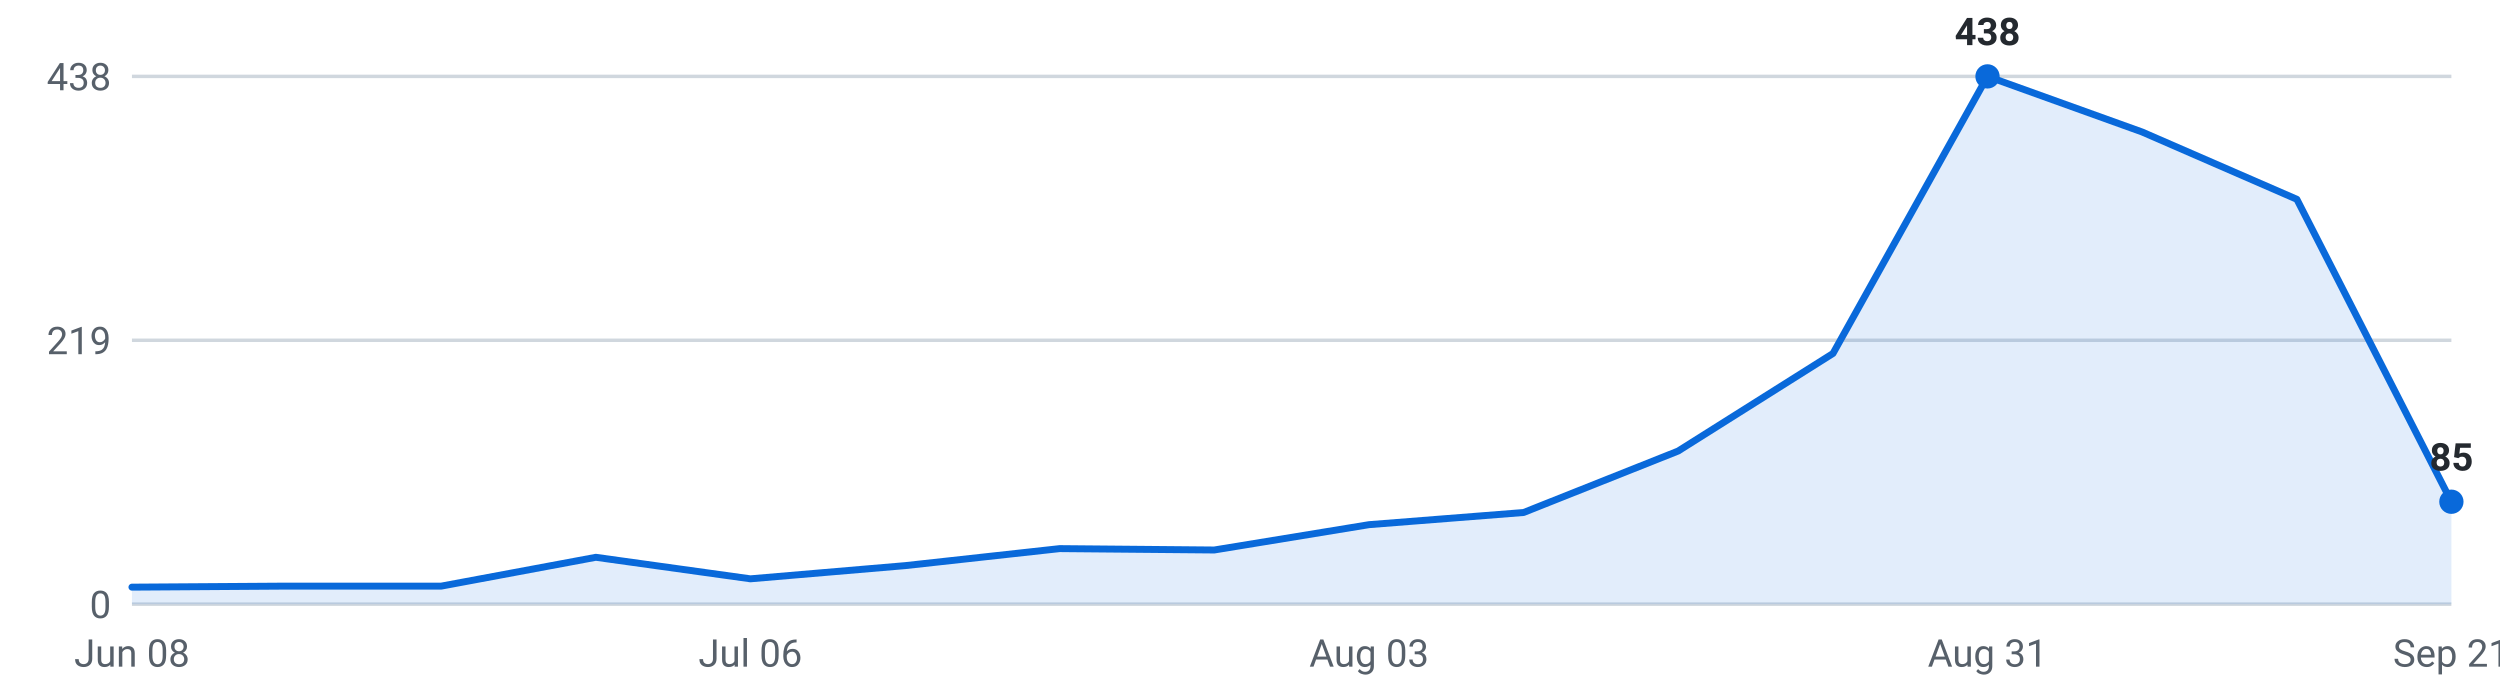
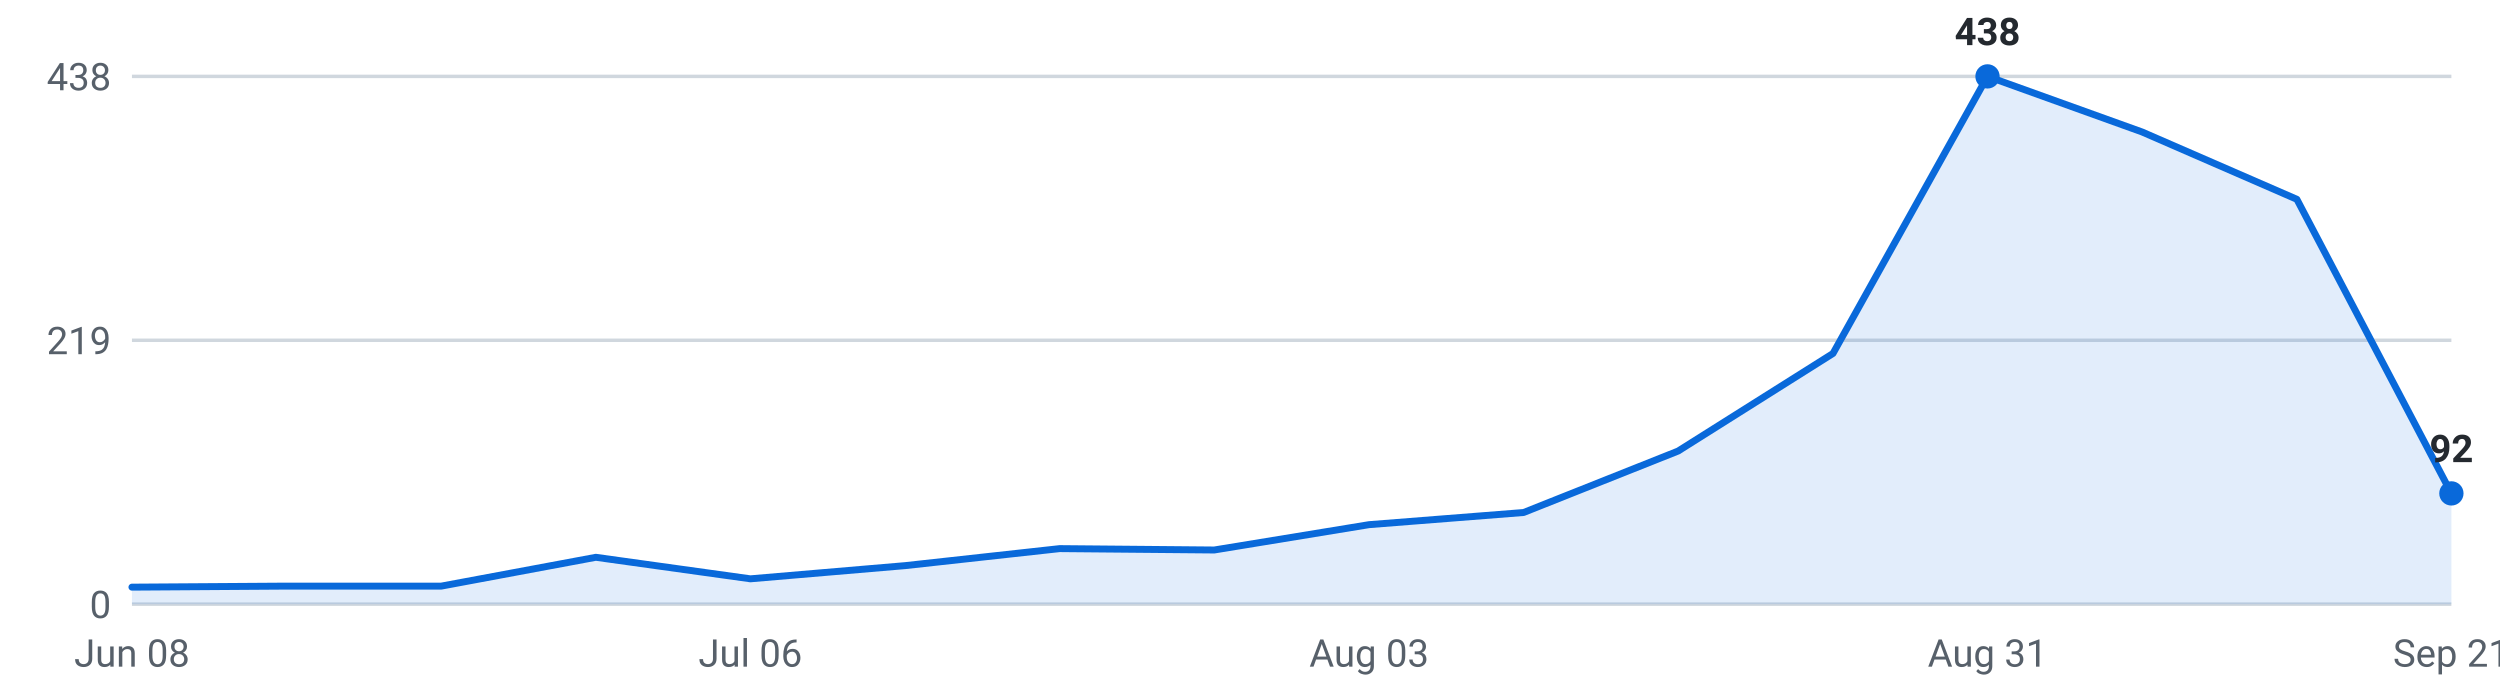
<svg xmlns="http://www.w3.org/2000/svg" viewBox="0 0 720 200" width="720" height="200" role="img" aria-label="Internships posted per week, last 16 weeks">
  <g font-family="-apple-system,Segoe UI,Roboto,sans-serif" font-size="11">
    <line x1="38" y1="174.0" x2="706" y2="174.0" stroke="#d0d7de" stroke-width="1" />
    <text x="32" y="178.0" text-anchor="end" fill="#57606a">0</text>
    <line x1="38" y1="98.0" x2="706" y2="98.0" stroke="#d0d7de" stroke-width="1" />
    <text x="32" y="102.0" text-anchor="end" fill="#57606a">219</text>
    <line x1="38" y1="22.0" x2="706" y2="22.0" stroke="#d0d7de" stroke-width="1" />
    <text x="32" y="26.0" text-anchor="end" fill="#57606a">438</text>
-     <path d="M38.0,174 L38.0,169.1 L82.5,168.8 L127.1,168.8 L171.6,160.5 L216.1,166.7 L260.7,162.9 L305.2,158.0 L349.7,158.4 L394.3,151.1 L438.8,147.6 L483.3,129.9 L527.9,101.8 L572.4,22.0 L616.9,38.0 L661.5,57.4 L706.0,144.5 L706.0,174 Z" fill="#0969da" fill-opacity="0.12" />
-     <polyline points="38.0,169.1 82.5,168.8 127.1,168.8 171.6,160.5 216.1,166.7 260.7,162.9 305.2,158.0 349.7,158.4 394.3,151.1 438.8,147.6 483.3,129.9 527.9,101.8 572.4,22.0 616.9,38.0 661.5,57.4 706.0,144.5" fill="none" stroke="#0969da" stroke-width="2" stroke-linejoin="round" stroke-linecap="round" />
+     <path d="M38.0,174 L38.0,169.1 L82.5,168.8 L127.1,168.8 L171.6,160.5 L216.1,166.7 L260.7,162.9 L305.2,158.0 L349.7,158.4 L394.3,151.1 L438.8,147.6 L483.3,129.9 L527.9,101.8 L572.4,22.0 L616.9,38.0 L661.5,57.4 L706.0,142.1 L706.0,174 Z" fill="#0969da" fill-opacity="0.12" />
+     <polyline points="38.0,169.1 82.5,168.8 127.1,168.8 171.6,160.5 216.1,166.7 260.7,162.9 305.2,158.0 349.7,158.4 394.3,151.1 438.8,147.6 483.3,129.9 527.9,101.8 572.4,22.0 616.9,38.0 661.5,57.4 706.0,142.1" fill="none" stroke="#0969da" stroke-width="2" stroke-linejoin="round" stroke-linecap="round" />
    <circle cx="572.4" cy="22.0" r="3.5" fill="#0969da" />
    <text x="572.4" y="13.0" text-anchor="middle" fill="#24292f" font-weight="600">438</text>
-     <circle cx="706.0" cy="144.5" r="3.5" fill="#0969da" />
-     <text x="706.0" y="135.5" text-anchor="middle" fill="#24292f" font-weight="600">85</text>
+     <circle cx="706.0" cy="142.1" r="3.5" fill="#0969da" />
+     <text x="706.0" y="133.1" text-anchor="middle" fill="#24292f" font-weight="600">92</text>
    <text x="38.0" y="192" text-anchor="middle" fill="#57606a">Jun 08</text>
    <text x="216.1" y="192" text-anchor="middle" fill="#57606a">Jul 06</text>
    <text x="394.3" y="192" text-anchor="middle" fill="#57606a">Aug 03</text>
    <text x="572.4" y="192" text-anchor="middle" fill="#57606a">Aug 31</text>
    <text x="706.0" y="192" text-anchor="middle" fill="#57606a">Sep 21</text>
  </g>
</svg>
